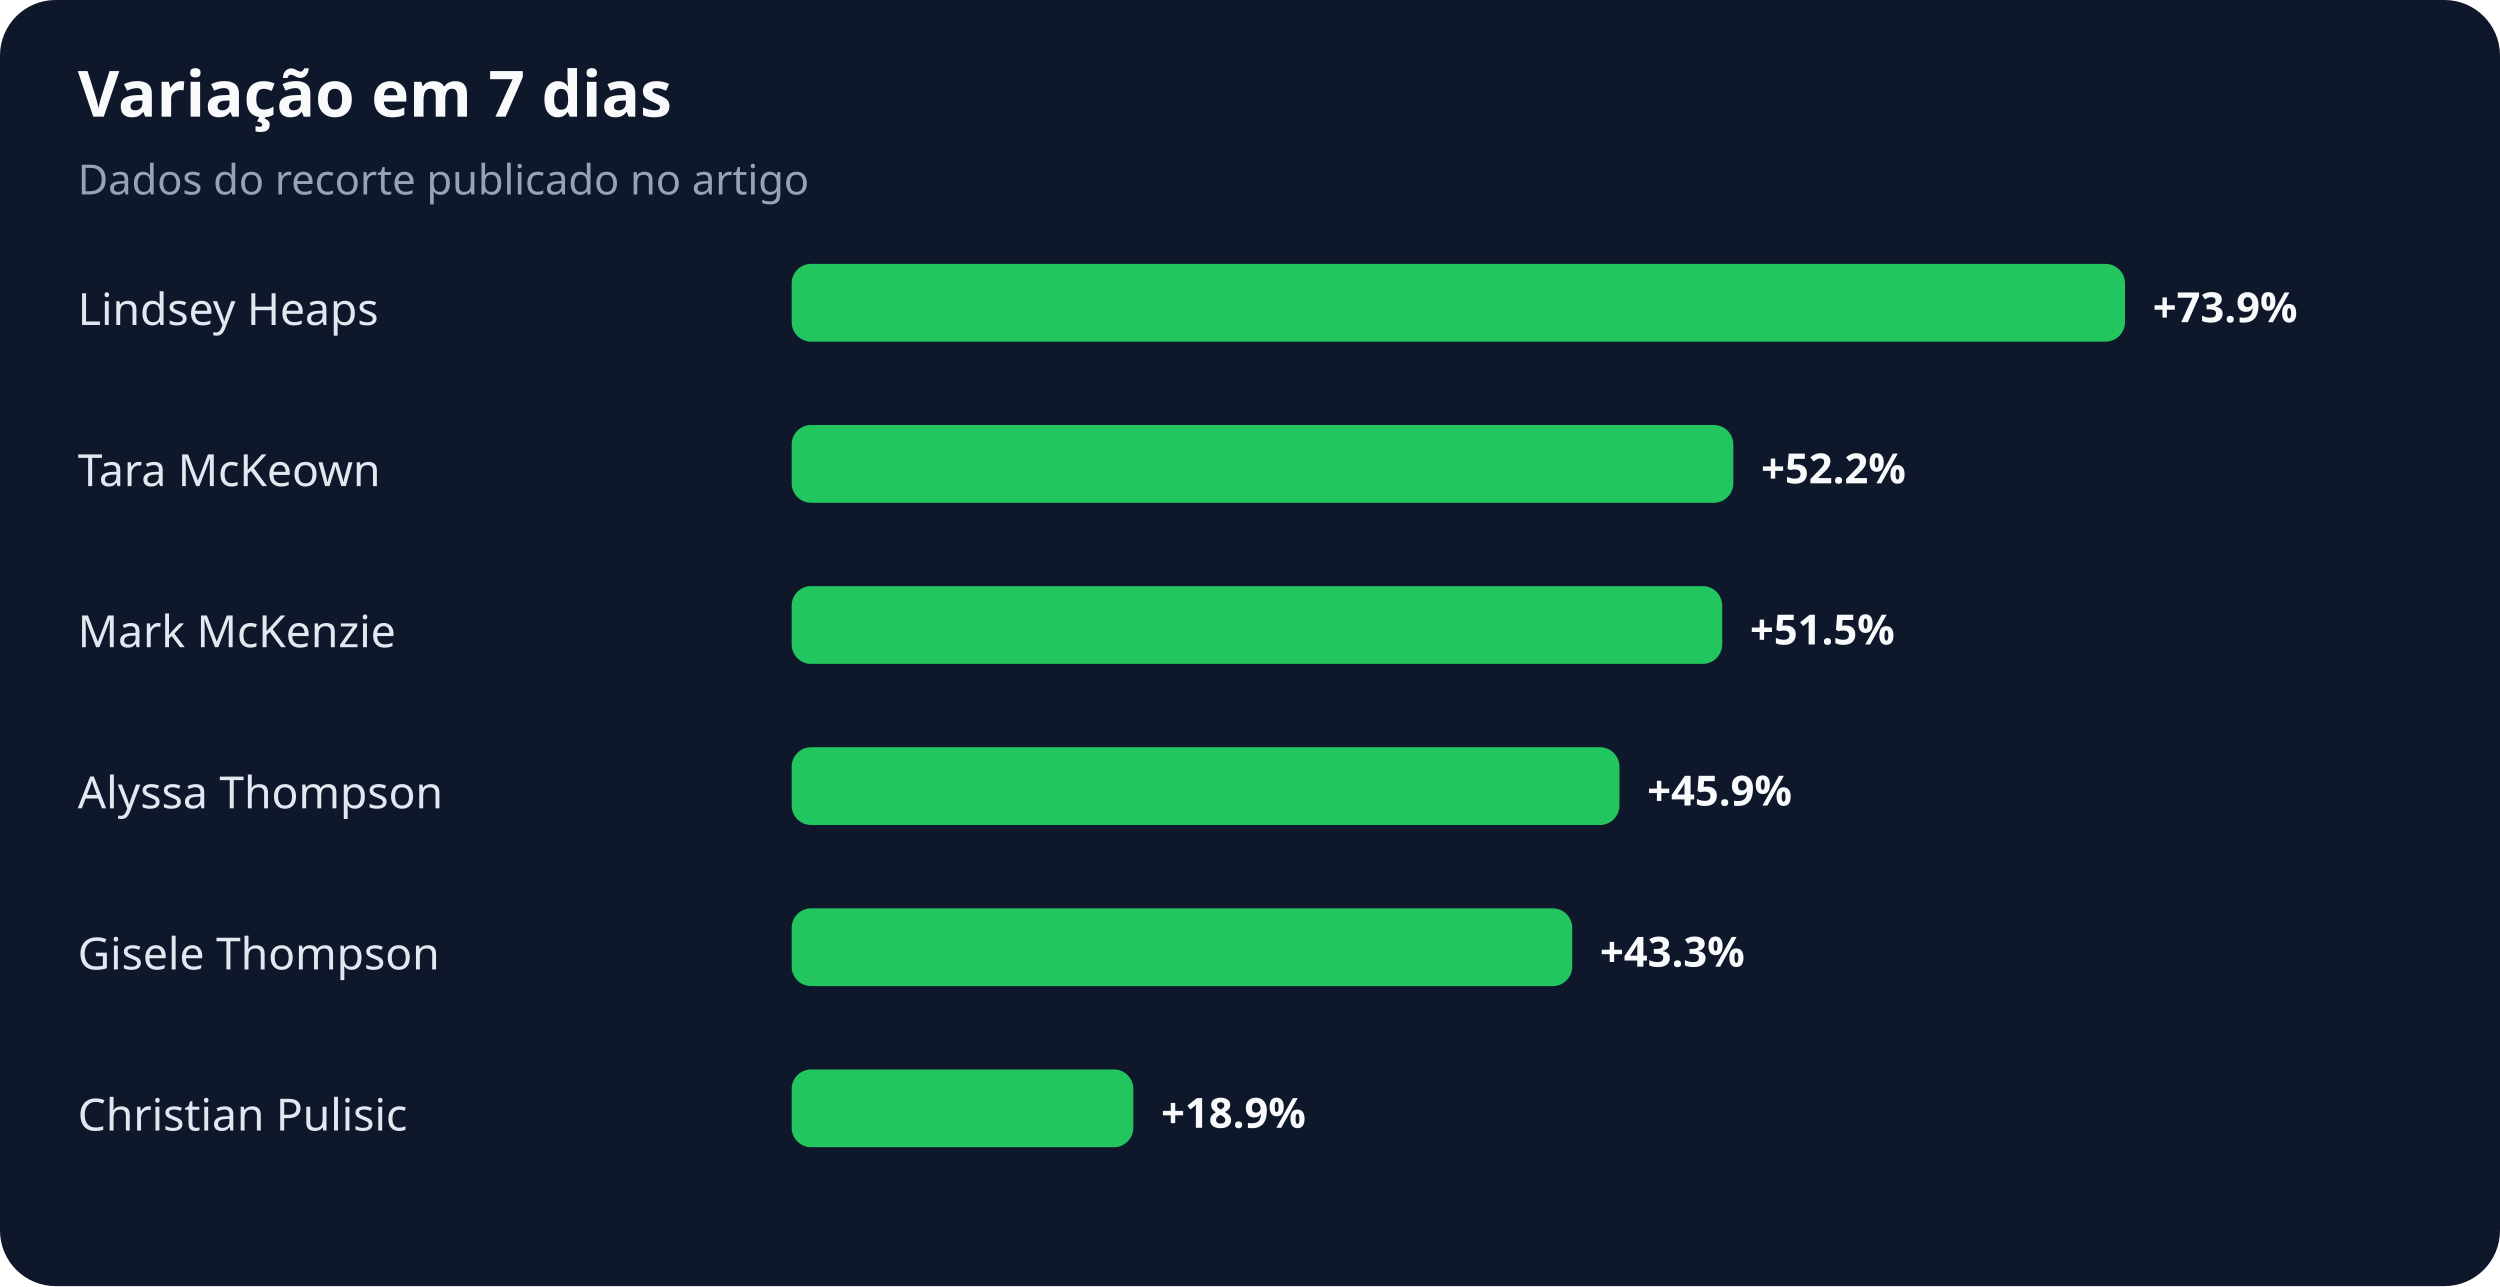
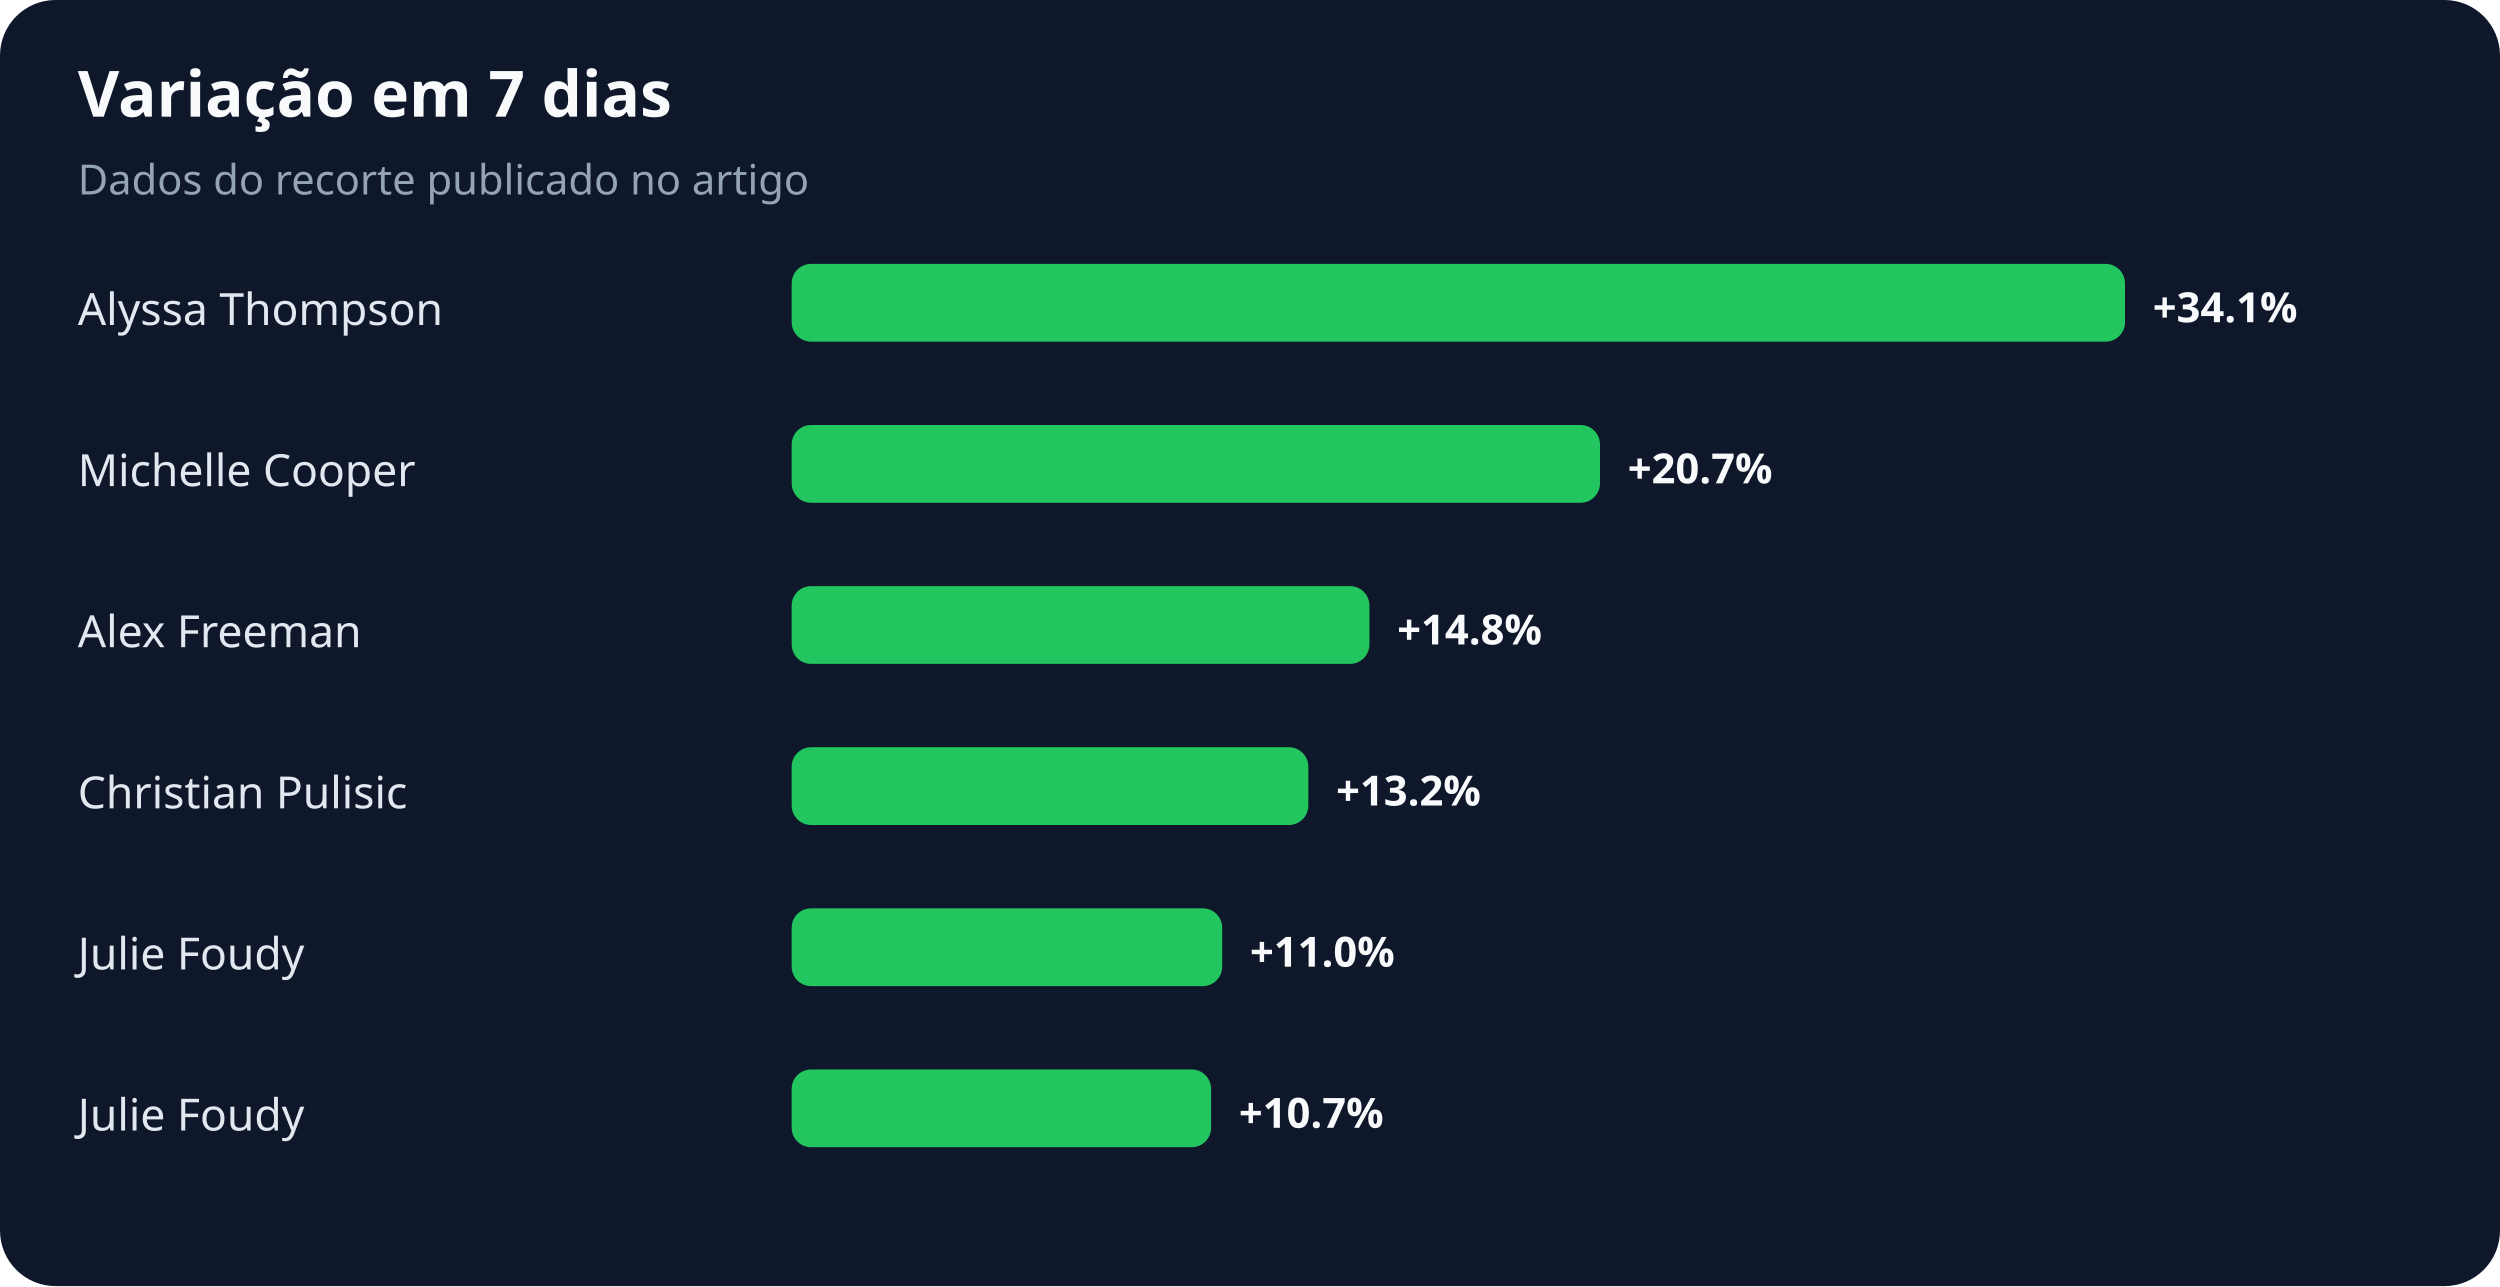
<svg xmlns="http://www.w3.org/2000/svg" width="900" height="463" viewBox="0 0 900 463" role="img" aria-labelledby="title desc">
  <rect width="100%" height="100%" rx="20" fill="#0f172a" />
  <text x="28" y="42" fill="#f8fafc" font-family="system-ui,sans-serif" font-size="23" font-weight="700">Variação em 7 dias</text>
  <text x="28" y="70" fill="#94a3b8" font-family="system-ui,sans-serif" font-size="15">Dados do recorte publicado no artigo</text>
-   <text x="28" y="117" fill="#e2e8f0" font-family="system-ui,sans-serif" font-size="16">Lindsey Heaps</text>
+   <text x="28" y="117" fill="#e2e8f0" font-family="system-ui,sans-serif" font-size="16">Alyssa Thompson</text>
  <rect x="285" y="95" width="480" height="28" rx="7" fill="#22c55e" />
-   <text x="775" y="116" fill="#f8fafc" font-family="system-ui,sans-serif" font-size="15" font-weight="700">+73.9%</text>
-   <text x="28" y="175" fill="#e2e8f0" font-family="system-ui,sans-serif" font-size="16">Tara McKeown</text>
-   <rect x="285" y="153" width="339" height="28" rx="7" fill="#22c55e" />
-   <text x="634" y="174" fill="#f8fafc" font-family="system-ui,sans-serif" font-size="15" font-weight="700">+52.2%</text>
-   <text x="28" y="233" fill="#e2e8f0" font-family="system-ui,sans-serif" font-size="16">Mark McKenzie</text>
-   <rect x="285" y="211" width="335" height="28" rx="7" fill="#22c55e" />
-   <text x="630" y="232" fill="#f8fafc" font-family="system-ui,sans-serif" font-size="15" font-weight="700">+51.5%</text>
-   <text x="28" y="291" fill="#e2e8f0" font-family="system-ui,sans-serif" font-size="16">Alyssa Thompson</text>
-   <rect x="285" y="269" width="298" height="28" rx="7" fill="#22c55e" />
-   <text x="593" y="290" fill="#f8fafc" font-family="system-ui,sans-serif" font-size="15" font-weight="700">+45.9%</text>
-   <text x="28" y="349" fill="#e2e8f0" font-family="system-ui,sans-serif" font-size="16">Gisele Thompson</text>
-   <rect x="285" y="327" width="281" height="28" rx="7" fill="#22c55e" />
-   <text x="576" y="348" fill="#f8fafc" font-family="system-ui,sans-serif" font-size="15" font-weight="700">+43.3%</text>
-   <text x="28" y="407" fill="#e2e8f0" font-family="system-ui,sans-serif" font-size="16">Christian Pulisic</text>
-   <rect x="285" y="385" width="123" height="28" rx="7" fill="#22c55e" />
-   <text x="418" y="406" fill="#f8fafc" font-family="system-ui,sans-serif" font-size="15" font-weight="700">+18.9%</text>
+   <text x="775" y="116" fill="#f8fafc" font-family="system-ui,sans-serif" font-size="15" font-weight="700">+34.1%</text>
+   <text x="28" y="175" fill="#e2e8f0" font-family="system-ui,sans-serif" font-size="16">Michelle Cooper</text>
+   <rect x="285" y="153" width="291" height="28" rx="7" fill="#22c55e" />
+   <text x="586" y="174" fill="#f8fafc" font-family="system-ui,sans-serif" font-size="15" font-weight="700">+20.7%</text>
+   <text x="28" y="233" fill="#e2e8f0" font-family="system-ui,sans-serif" font-size="16">Alex Freeman</text>
+   <rect x="285" y="211" width="208" height="28" rx="7" fill="#22c55e" />
+   <text x="503" y="232" fill="#f8fafc" font-family="system-ui,sans-serif" font-size="15" font-weight="700">+14.8%</text>
+   <text x="28" y="291" fill="#e2e8f0" font-family="system-ui,sans-serif" font-size="16">Christian Pulisic</text>
+   <rect x="285" y="269" width="186" height="28" rx="7" fill="#22c55e" />
+   <text x="481" y="290" fill="#f8fafc" font-family="system-ui,sans-serif" font-size="15" font-weight="700">+13.2%</text>
+   <text x="28" y="349" fill="#e2e8f0" font-family="system-ui,sans-serif" font-size="16">Julie Foudy</text>
+   <rect x="285" y="327" width="155" height="28" rx="7" fill="#22c55e" />
+   <text x="450" y="348" fill="#f8fafc" font-family="system-ui,sans-serif" font-size="15" font-weight="700">+11.0%</text>
+   <text x="28" y="407" fill="#e2e8f0" font-family="system-ui,sans-serif" font-size="16">Julie Foudy</text>
+   <rect x="285" y="385" width="151" height="28" rx="7" fill="#22c55e" />
+   <text x="446" y="406" fill="#f8fafc" font-family="system-ui,sans-serif" font-size="15" font-weight="700">+10.7%</text>
</svg>
